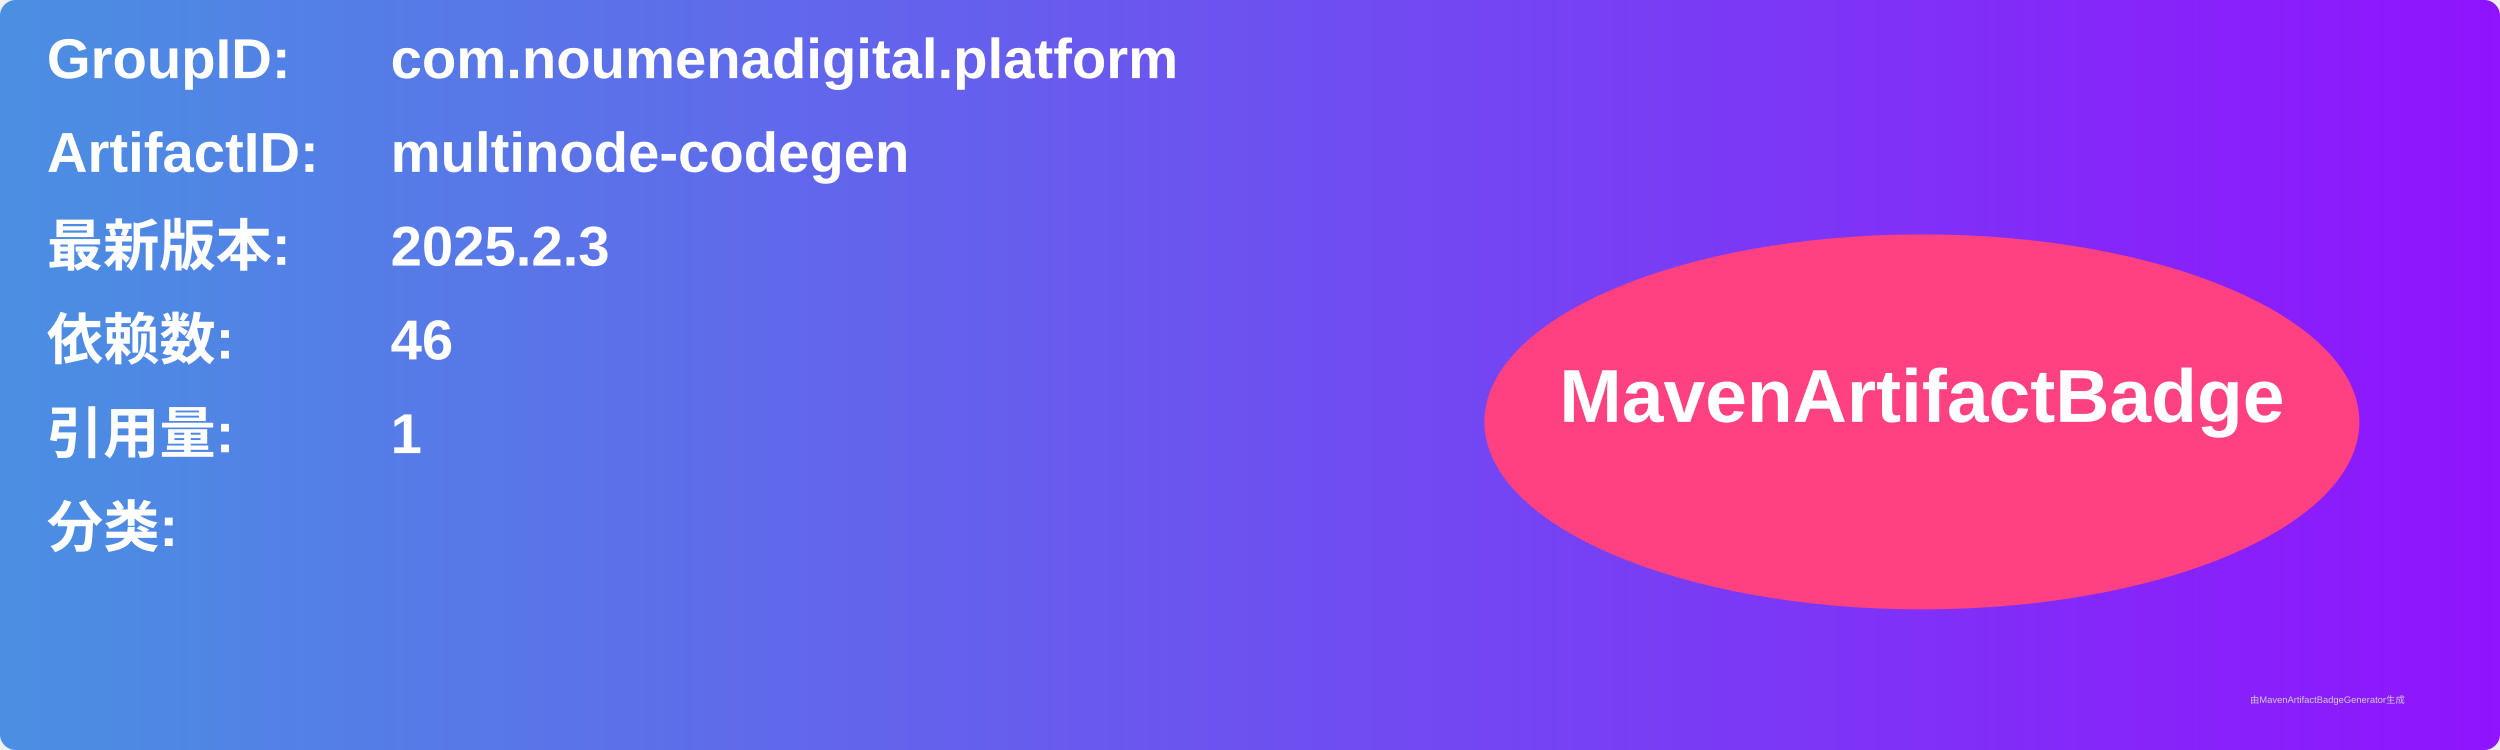
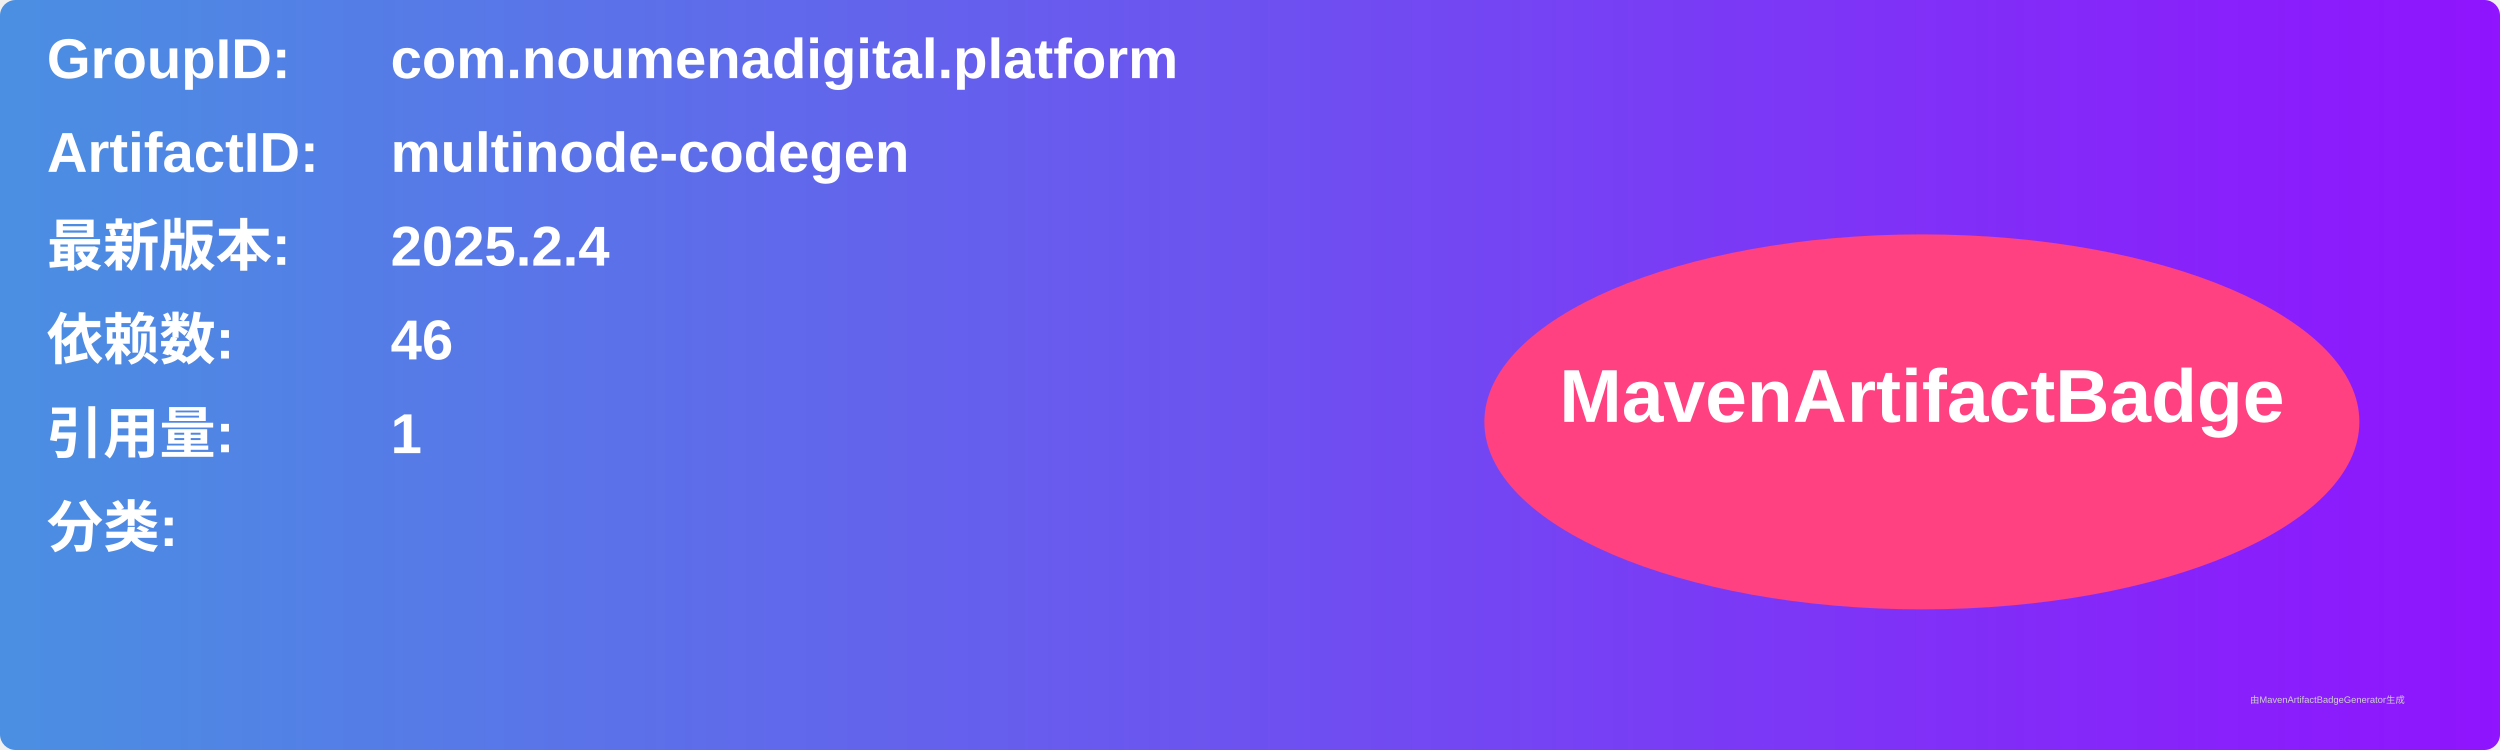
<svg xmlns="http://www.w3.org/2000/svg" width="800" height="240" viewBox="0 0 800 240">
  <linearGradient id="grad" x1="0%" y1="0%" x2="100%" y2="0%">
    <stop offset="0%" stop-color="#4a90e2" />
    <stop offset="100%" stop-color="#9013fe" />
  </linearGradient>
  <rect width="100%" height="100%" rx="5" ry="5" fill="url(#grad)" />
  <g transform="translate(15, 15)">
    <text x="0" y="10" font-family="Arial" font-size="18" fill="white" font-weight="bold" width="260">GroupID:</text>
    <text x="110" y="10" font-family="Arial" font-size="18" fill="white" font-weight="bold" width="460">com.noumenadigital.platform</text>
    <text x="0" y="40" font-family="Arial" font-size="18" fill="white" font-weight="bold" width="260">ArtifactID:</text>
    <text x="110" y="40" font-family="Arial" font-size="18" fill="white" font-weight="bold" width="460">multinode-codegen</text>
    <text x="0" y="70" font-family="Arial" font-size="18" fill="white" font-weight="bold">最新版本:</text>
    <text x="110" y="70" font-family="Arial" font-size="18" fill="white" font-weight="bold">
-       <tspan font-weight="bold">2025.2.3</tspan>
+       <tspan font-weight="bold">2025.2.4</tspan>
    </text>
    <text x="0" y="100" font-family="Arial" font-size="18" fill="white" font-weight="bold">依赖数: </text>
    <text x="110" y="100" font-family="Arial" font-size="18" fill="white">
      <tspan font-weight="bold">46</tspan>
    </text>
    <text x="0" y="130" font-family="Arial" font-size="18" fill="white" font-weight="bold">引用量: </text>
    <text x="110" y="130" font-family="Arial" font-size="18" fill="white">
      <tspan font-weight="bold">1</tspan>
    </text>
    <text x="0" y="160" font-family="Arial" font-size="18" fill="white" font-weight="bold">分类:</text>
    <text x="10" y="190" font-family="Arial" font-size="10" fill="white">
      <tspan font-weight="bold" />
    </text>
    <ellipse cx="600" cy="120" rx="140" ry="60" fill="#ff4081" />
    <text x="600" y="120" text-anchor="middle" font-family="Arial" font-size="24" fill="white" font-weight="bold">MavenArtifactBadge</text>
  </g>
  <text x="720" y="225" font-family="Arial" font-size="3" fill="#d0d0d0">由MavenArtifactBadgeGenerator生成</text>
</svg>
